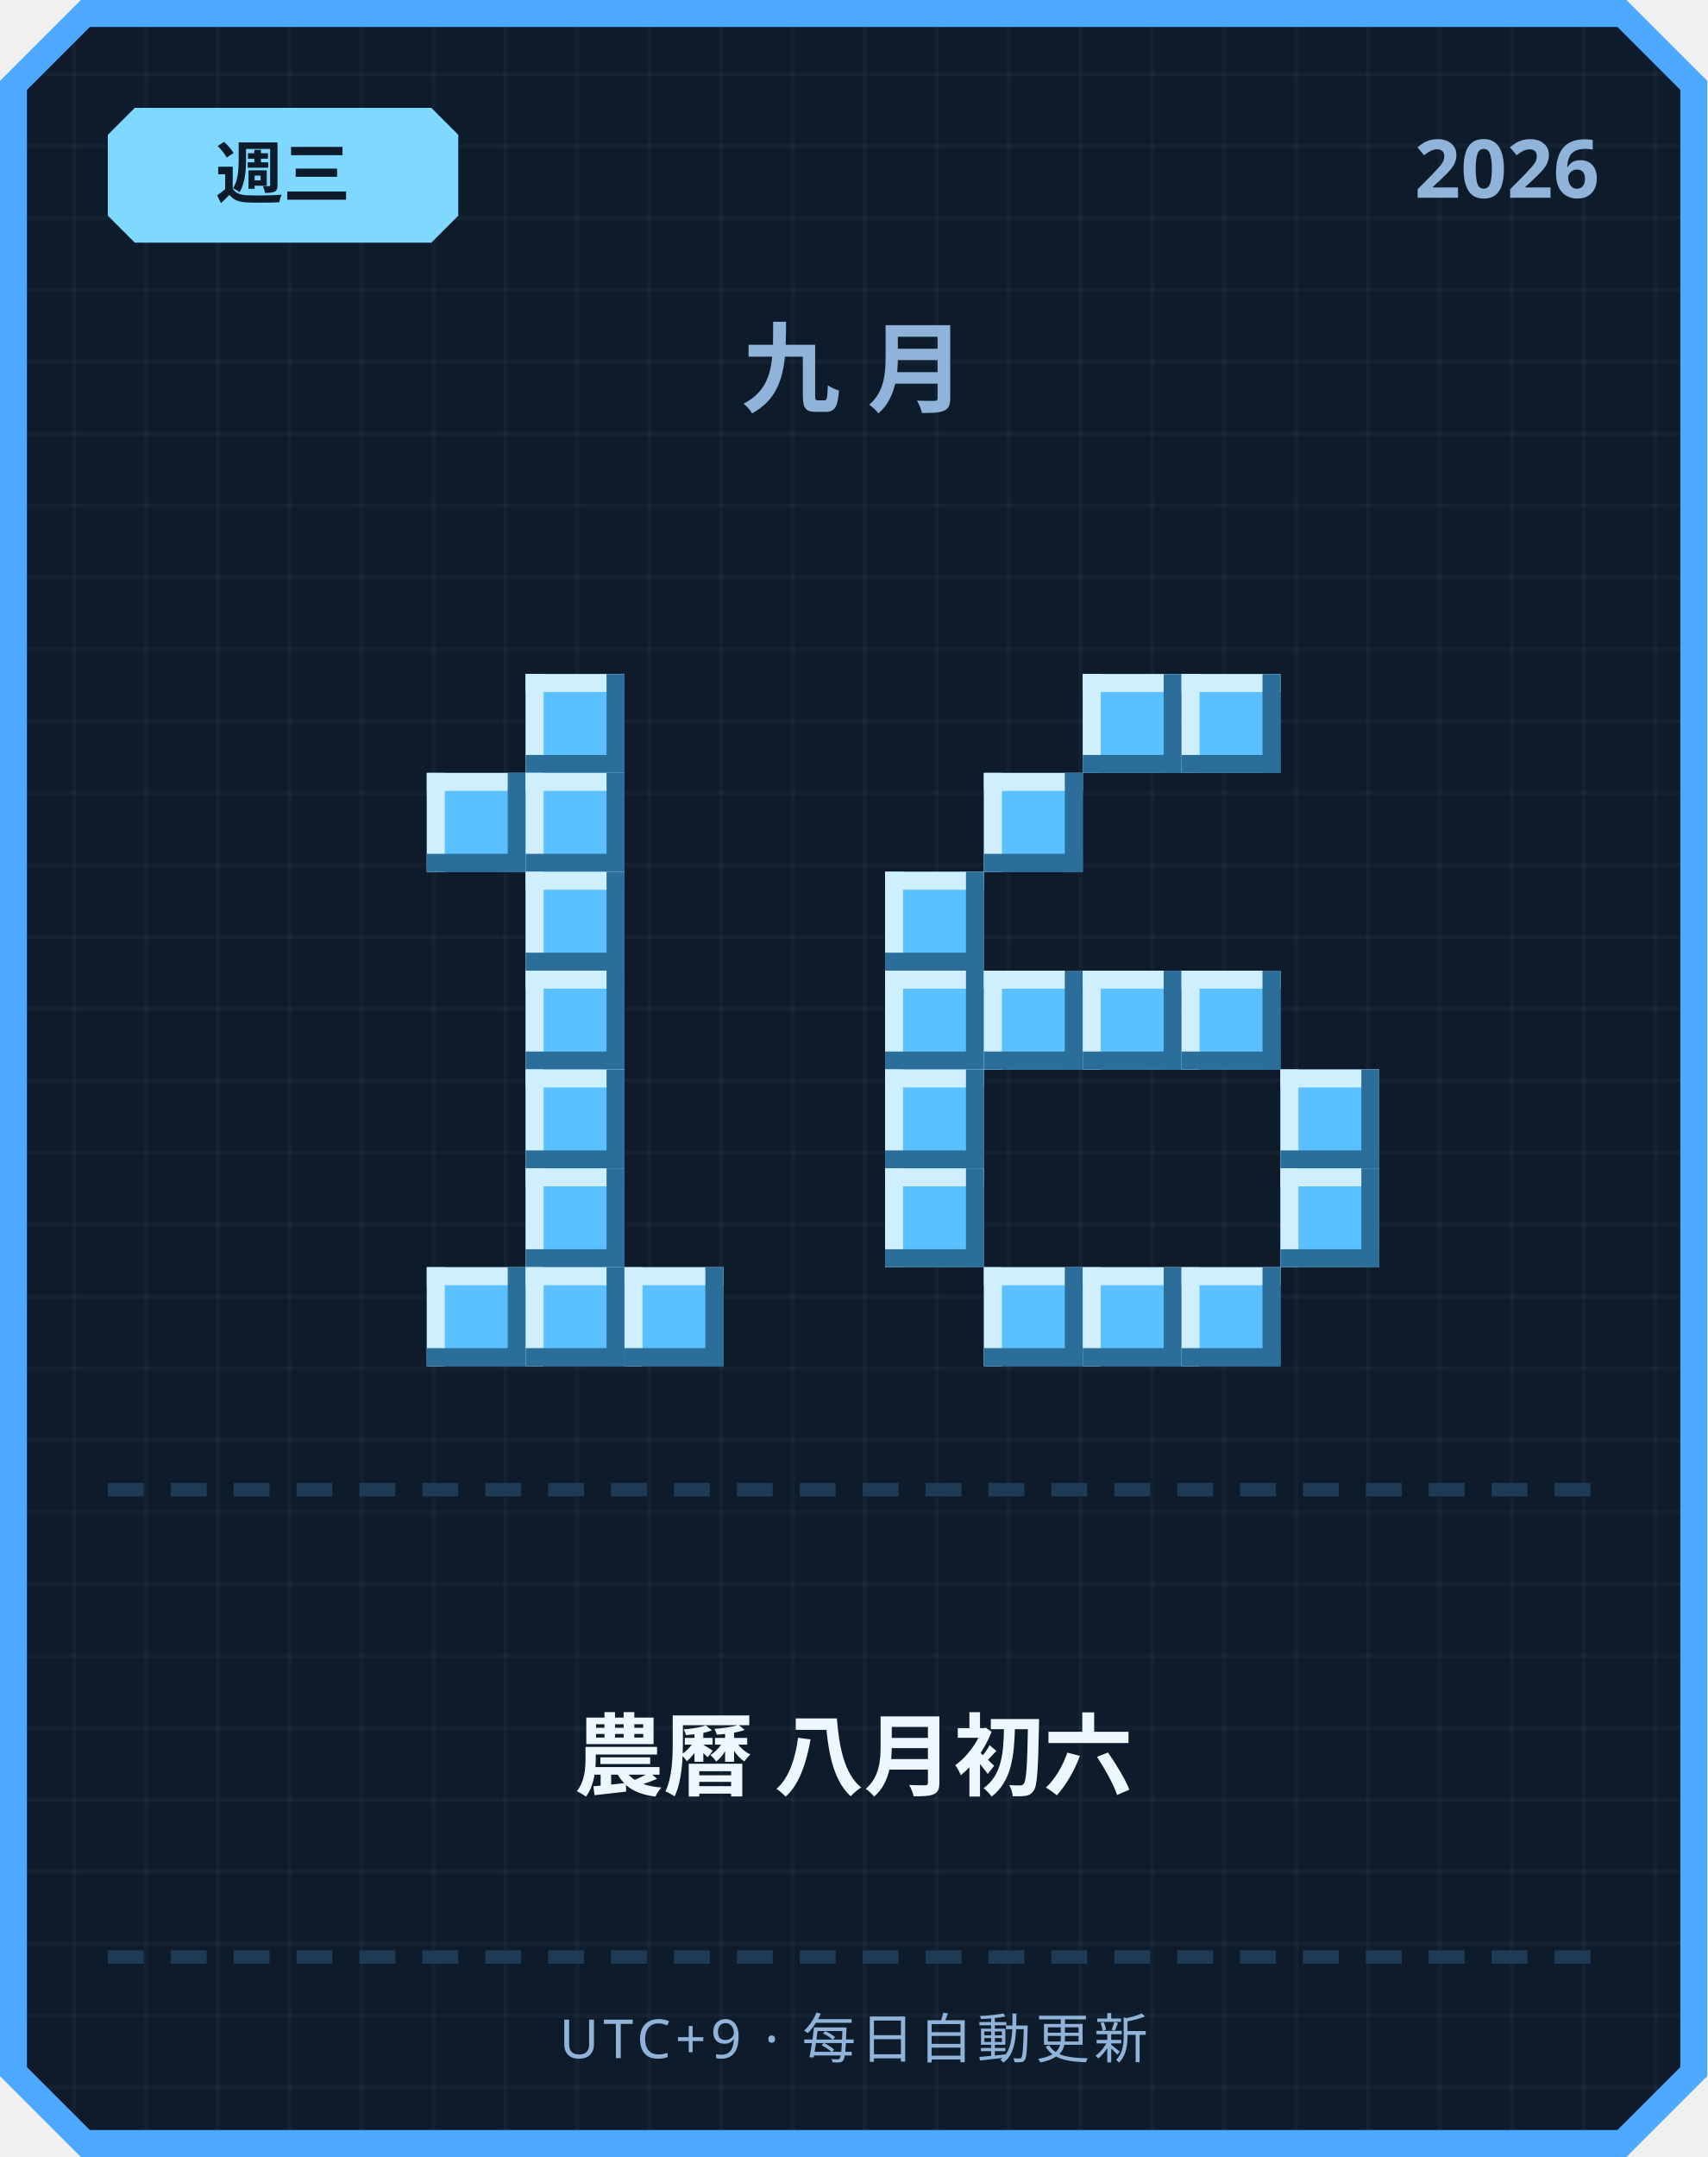
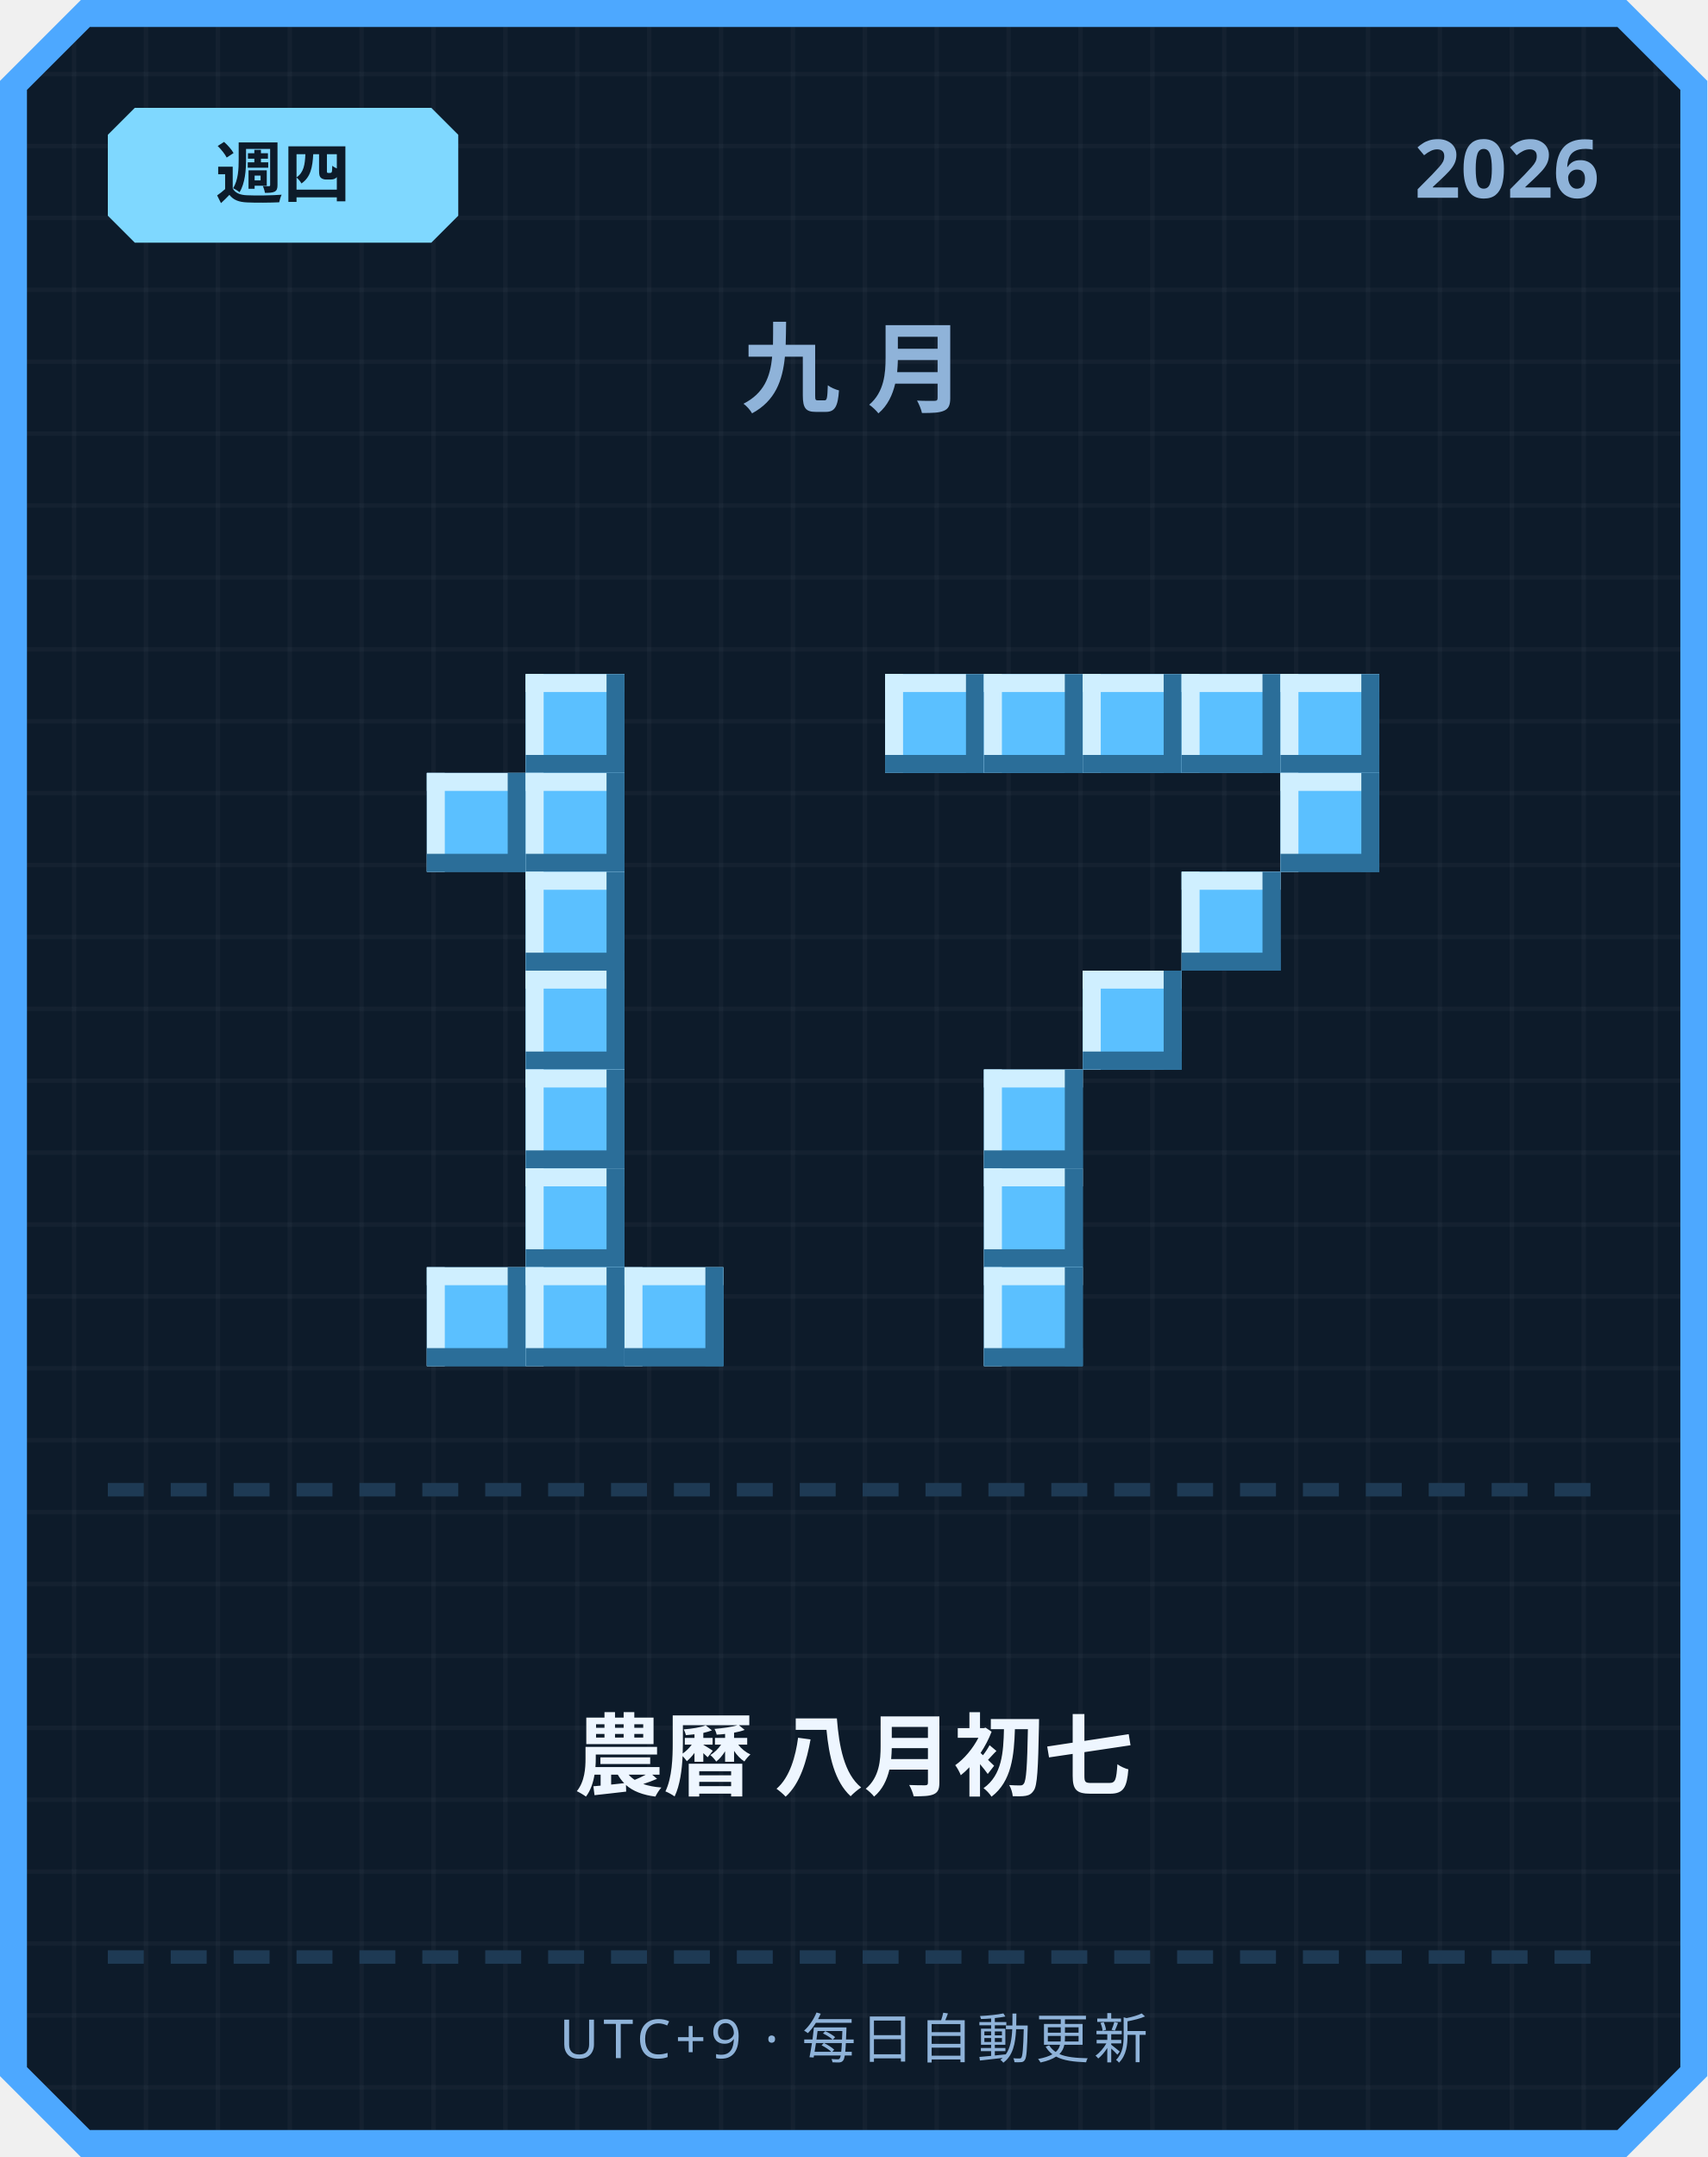
<svg xmlns="http://www.w3.org/2000/svg" width="380" height="480" viewBox="0 0 380 480">
  <defs>
    <pattern id="grid" width="16" height="16" patternUnits="userSpaceOnUse">
      <rect width="16" height="16" fill="#0d1b2a" />
      <rect width="1" height="16" fill="#ffffff" opacity="0.03" />
      <rect width="16" height="1" fill="#ffffff" opacity="0.03" />
    </pattern>
  </defs>
  <path d="M 18,0 L 362,0 L 380,18 L 380,462 L 362,480 L 18,480 L 0,462 L 0,18 Z" fill="#4da8ff" />
  <path d="M 20,6 L 360,6 L 374,20 L 374,460 L 360,474 L 20,474 L 6,460 L 6,20 Z" fill="url(#grid)" />
  <path d="M 30,24 L 96,24 L 102,30 L 102,48 L 96,54 L 30,54 L 24,48 L 24,30 Z" fill="#7fd8ff" />
-   <text x="63" y="44" text-anchor="middle" font-family="'Segoe UI', sans-serif" font-size="15" font-weight="700" fill="#0d1b2a">週三</text>
+   <text x="63" y="44" text-anchor="middle" font-family="'Segoe UI', sans-serif" font-size="15" font-weight="700" fill="#0d1b2a">週四</text>
  <text x="356" y="44" text-anchor="end" font-family="'Segoe UI', sans-serif" font-size="18" font-weight="700" fill="#8fb3d9">2026</text>
  <text x="190" y="90" text-anchor="middle" font-family="'Segoe UI', sans-serif" font-size="22" font-weight="700" letter-spacing="6" fill="#8fb3d9">九月</text>
  <rect x="117" y="150" width="22" height="22" fill="#5bc0ff" />
  <rect x="117" y="150" width="22" height="4" fill="#cfefff" />
  <rect x="117" y="150" width="4" height="22" fill="#cfefff" />
  <rect x="117" y="168" width="22" height="4" fill="#2b6e99" />
  <rect x="135" y="150" width="4" height="22" fill="#2b6e99" />
  <rect x="95" y="172" width="22" height="22" fill="#5bc0ff" />
  <rect x="95" y="172" width="22" height="4" fill="#cfefff" />
  <rect x="95" y="172" width="4" height="22" fill="#cfefff" />
  <rect x="95" y="190" width="22" height="4" fill="#2b6e99" />
  <rect x="113" y="172" width="4" height="22" fill="#2b6e99" />
  <rect x="117" y="172" width="22" height="22" fill="#5bc0ff" />
  <rect x="117" y="172" width="22" height="4" fill="#cfefff" />
  <rect x="117" y="172" width="4" height="22" fill="#cfefff" />
  <rect x="117" y="190" width="22" height="4" fill="#2b6e99" />
  <rect x="135" y="172" width="4" height="22" fill="#2b6e99" />
  <rect x="117" y="194" width="22" height="22" fill="#5bc0ff" />
  <rect x="117" y="194" width="22" height="4" fill="#cfefff" />
  <rect x="117" y="194" width="4" height="22" fill="#cfefff" />
  <rect x="117" y="212" width="22" height="4" fill="#2b6e99" />
  <rect x="135" y="194" width="4" height="22" fill="#2b6e99" />
  <rect x="117" y="216" width="22" height="22" fill="#5bc0ff" />
  <rect x="117" y="216" width="22" height="4" fill="#cfefff" />
  <rect x="117" y="216" width="4" height="22" fill="#cfefff" />
  <rect x="117" y="234" width="22" height="4" fill="#2b6e99" />
  <rect x="135" y="216" width="4" height="22" fill="#2b6e99" />
  <rect x="117" y="238" width="22" height="22" fill="#5bc0ff" />
  <rect x="117" y="238" width="22" height="4" fill="#cfefff" />
  <rect x="117" y="238" width="4" height="22" fill="#cfefff" />
  <rect x="117" y="256" width="22" height="4" fill="#2b6e99" />
  <rect x="135" y="238" width="4" height="22" fill="#2b6e99" />
  <rect x="117" y="260" width="22" height="22" fill="#5bc0ff" />
  <rect x="117" y="260" width="22" height="4" fill="#cfefff" />
  <rect x="117" y="260" width="4" height="22" fill="#cfefff" />
  <rect x="117" y="278" width="22" height="4" fill="#2b6e99" />
  <rect x="135" y="260" width="4" height="22" fill="#2b6e99" />
  <rect x="95" y="282" width="22" height="22" fill="#5bc0ff" />
  <rect x="95" y="282" width="22" height="4" fill="#cfefff" />
  <rect x="95" y="282" width="4" height="22" fill="#cfefff" />
  <rect x="95" y="300" width="22" height="4" fill="#2b6e99" />
  <rect x="113" y="282" width="4" height="22" fill="#2b6e99" />
  <rect x="117" y="282" width="22" height="22" fill="#5bc0ff" />
  <rect x="117" y="282" width="22" height="4" fill="#cfefff" />
  <rect x="117" y="282" width="4" height="22" fill="#cfefff" />
  <rect x="117" y="300" width="22" height="4" fill="#2b6e99" />
  <rect x="135" y="282" width="4" height="22" fill="#2b6e99" />
  <rect x="139" y="282" width="22" height="22" fill="#5bc0ff" />
  <rect x="139" y="282" width="22" height="4" fill="#cfefff" />
  <rect x="139" y="282" width="4" height="22" fill="#cfefff" />
  <rect x="139" y="300" width="22" height="4" fill="#2b6e99" />
  <rect x="157" y="282" width="4" height="22" fill="#2b6e99" />
+   <rect x="197" y="150" width="22" height="22" fill="#5bc0ff" />
+   <rect x="197" y="150" width="22" height="4" fill="#cfefff" />
+   <rect x="197" y="150" width="4" height="22" fill="#cfefff" />
+   <rect x="197" y="168" width="22" height="4" fill="#2b6e99" />
+   <rect x="215" y="150" width="4" height="22" fill="#2b6e99" />
+   <rect x="219" y="150" width="22" height="22" fill="#5bc0ff" />
+   <rect x="219" y="150" width="22" height="4" fill="#cfefff" />
+   <rect x="219" y="150" width="4" height="22" fill="#cfefff" />
+   <rect x="219" y="168" width="22" height="4" fill="#2b6e99" />
+   <rect x="237" y="150" width="4" height="22" fill="#2b6e99" />
  <rect x="241" y="150" width="22" height="22" fill="#5bc0ff" />
  <rect x="241" y="150" width="22" height="4" fill="#cfefff" />
  <rect x="241" y="150" width="4" height="22" fill="#cfefff" />
  <rect x="241" y="168" width="22" height="4" fill="#2b6e99" />
  <rect x="259" y="150" width="4" height="22" fill="#2b6e99" />
  <rect x="263" y="150" width="22" height="22" fill="#5bc0ff" />
  <rect x="263" y="150" width="22" height="4" fill="#cfefff" />
  <rect x="263" y="150" width="4" height="22" fill="#cfefff" />
  <rect x="263" y="168" width="22" height="4" fill="#2b6e99" />
  <rect x="281" y="150" width="4" height="22" fill="#2b6e99" />
-   <rect x="219" y="172" width="22" height="22" fill="#5bc0ff" />
-   <rect x="219" y="172" width="22" height="4" fill="#cfefff" />
-   <rect x="219" y="172" width="4" height="22" fill="#cfefff" />
-   <rect x="219" y="190" width="22" height="4" fill="#2b6e99" />
-   <rect x="237" y="172" width="4" height="22" fill="#2b6e99" />
-   <rect x="197" y="194" width="22" height="22" fill="#5bc0ff" />
-   <rect x="197" y="194" width="22" height="4" fill="#cfefff" />
-   <rect x="197" y="194" width="4" height="22" fill="#cfefff" />
-   <rect x="197" y="212" width="22" height="4" fill="#2b6e99" />
-   <rect x="215" y="194" width="4" height="22" fill="#2b6e99" />
-   <rect x="197" y="216" width="22" height="22" fill="#5bc0ff" />
-   <rect x="197" y="216" width="22" height="4" fill="#cfefff" />
-   <rect x="197" y="216" width="4" height="22" fill="#cfefff" />
-   <rect x="197" y="234" width="22" height="4" fill="#2b6e99" />
-   <rect x="215" y="216" width="4" height="22" fill="#2b6e99" />
-   <rect x="219" y="216" width="22" height="22" fill="#5bc0ff" />
-   <rect x="219" y="216" width="22" height="4" fill="#cfefff" />
-   <rect x="219" y="216" width="4" height="22" fill="#cfefff" />
-   <rect x="219" y="234" width="22" height="4" fill="#2b6e99" />
-   <rect x="237" y="216" width="4" height="22" fill="#2b6e99" />
+   <rect x="285" y="150" width="22" height="22" fill="#5bc0ff" />
+   <rect x="285" y="150" width="22" height="4" fill="#cfefff" />
+   <rect x="285" y="150" width="4" height="22" fill="#cfefff" />
+   <rect x="285" y="168" width="22" height="4" fill="#2b6e99" />
+   <rect x="303" y="150" width="4" height="22" fill="#2b6e99" />
+   <rect x="285" y="172" width="22" height="22" fill="#5bc0ff" />
+   <rect x="285" y="172" width="22" height="4" fill="#cfefff" />
+   <rect x="285" y="172" width="4" height="22" fill="#cfefff" />
+   <rect x="285" y="190" width="22" height="4" fill="#2b6e99" />
+   <rect x="303" y="172" width="4" height="22" fill="#2b6e99" />
+   <rect x="263" y="194" width="22" height="22" fill="#5bc0ff" />
+   <rect x="263" y="194" width="22" height="4" fill="#cfefff" />
+   <rect x="263" y="194" width="4" height="22" fill="#cfefff" />
+   <rect x="263" y="212" width="22" height="4" fill="#2b6e99" />
+   <rect x="281" y="194" width="4" height="22" fill="#2b6e99" />
  <rect x="241" y="216" width="22" height="22" fill="#5bc0ff" />
  <rect x="241" y="216" width="22" height="4" fill="#cfefff" />
  <rect x="241" y="216" width="4" height="22" fill="#cfefff" />
  <rect x="241" y="234" width="22" height="4" fill="#2b6e99" />
  <rect x="259" y="216" width="4" height="22" fill="#2b6e99" />
-   <rect x="263" y="216" width="22" height="22" fill="#5bc0ff" />
-   <rect x="263" y="216" width="22" height="4" fill="#cfefff" />
-   <rect x="263" y="216" width="4" height="22" fill="#cfefff" />
-   <rect x="263" y="234" width="22" height="4" fill="#2b6e99" />
-   <rect x="281" y="216" width="4" height="22" fill="#2b6e99" />
-   <rect x="197" y="238" width="22" height="22" fill="#5bc0ff" />
-   <rect x="197" y="238" width="22" height="4" fill="#cfefff" />
-   <rect x="197" y="238" width="4" height="22" fill="#cfefff" />
-   <rect x="197" y="256" width="22" height="4" fill="#2b6e99" />
-   <rect x="215" y="238" width="4" height="22" fill="#2b6e99" />
-   <rect x="285" y="238" width="22" height="22" fill="#5bc0ff" />
-   <rect x="285" y="238" width="22" height="4" fill="#cfefff" />
-   <rect x="285" y="238" width="4" height="22" fill="#cfefff" />
-   <rect x="285" y="256" width="22" height="4" fill="#2b6e99" />
-   <rect x="303" y="238" width="4" height="22" fill="#2b6e99" />
-   <rect x="197" y="260" width="22" height="22" fill="#5bc0ff" />
-   <rect x="197" y="260" width="22" height="4" fill="#cfefff" />
-   <rect x="197" y="260" width="4" height="22" fill="#cfefff" />
-   <rect x="197" y="278" width="22" height="4" fill="#2b6e99" />
-   <rect x="215" y="260" width="4" height="22" fill="#2b6e99" />
-   <rect x="285" y="260" width="22" height="22" fill="#5bc0ff" />
-   <rect x="285" y="260" width="22" height="4" fill="#cfefff" />
-   <rect x="285" y="260" width="4" height="22" fill="#cfefff" />
-   <rect x="285" y="278" width="22" height="4" fill="#2b6e99" />
-   <rect x="303" y="260" width="4" height="22" fill="#2b6e99" />
+   <rect x="219" y="238" width="22" height="22" fill="#5bc0ff" />
+   <rect x="219" y="238" width="22" height="4" fill="#cfefff" />
+   <rect x="219" y="238" width="4" height="22" fill="#cfefff" />
+   <rect x="219" y="256" width="22" height="4" fill="#2b6e99" />
+   <rect x="237" y="238" width="4" height="22" fill="#2b6e99" />
+   <rect x="219" y="260" width="22" height="22" fill="#5bc0ff" />
+   <rect x="219" y="260" width="22" height="4" fill="#cfefff" />
+   <rect x="219" y="260" width="4" height="22" fill="#cfefff" />
+   <rect x="219" y="278" width="22" height="4" fill="#2b6e99" />
+   <rect x="237" y="260" width="4" height="22" fill="#2b6e99" />
  <rect x="219" y="282" width="22" height="22" fill="#5bc0ff" />
  <rect x="219" y="282" width="22" height="4" fill="#cfefff" />
  <rect x="219" y="282" width="4" height="22" fill="#cfefff" />
  <rect x="219" y="300" width="22" height="4" fill="#2b6e99" />
  <rect x="237" y="282" width="4" height="22" fill="#2b6e99" />
-   <rect x="241" y="282" width="22" height="22" fill="#5bc0ff" />
-   <rect x="241" y="282" width="22" height="4" fill="#cfefff" />
-   <rect x="241" y="282" width="4" height="22" fill="#cfefff" />
-   <rect x="241" y="300" width="22" height="4" fill="#2b6e99" />
-   <rect x="259" y="282" width="4" height="22" fill="#2b6e99" />
-   <rect x="263" y="282" width="22" height="22" fill="#5bc0ff" />
-   <rect x="263" y="282" width="22" height="4" fill="#cfefff" />
-   <rect x="263" y="282" width="4" height="22" fill="#cfefff" />
-   <rect x="263" y="300" width="22" height="4" fill="#2b6e99" />
-   <rect x="281" y="282" width="4" height="22" fill="#2b6e99" />
  <rect x="24" y="330" width="8" height="3" fill="#1e3a54" />
  <rect x="38" y="330" width="8" height="3" fill="#1e3a54" />
  <rect x="52" y="330" width="8" height="3" fill="#1e3a54" />
  <rect x="66" y="330" width="8" height="3" fill="#1e3a54" />
  <rect x="80" y="330" width="8" height="3" fill="#1e3a54" />
  <rect x="94" y="330" width="8" height="3" fill="#1e3a54" />
  <rect x="108" y="330" width="8" height="3" fill="#1e3a54" />
  <rect x="122" y="330" width="8" height="3" fill="#1e3a54" />
  <rect x="136" y="330" width="8" height="3" fill="#1e3a54" />
  <rect x="150" y="330" width="8" height="3" fill="#1e3a54" />
  <rect x="164" y="330" width="8" height="3" fill="#1e3a54" />
  <rect x="178" y="330" width="8" height="3" fill="#1e3a54" />
  <rect x="192" y="330" width="8" height="3" fill="#1e3a54" />
  <rect x="206" y="330" width="8" height="3" fill="#1e3a54" />
  <rect x="220" y="330" width="8" height="3" fill="#1e3a54" />
  <rect x="234" y="330" width="8" height="3" fill="#1e3a54" />
  <rect x="248" y="330" width="8" height="3" fill="#1e3a54" />
  <rect x="262" y="330" width="8" height="3" fill="#1e3a54" />
  <rect x="276" y="330" width="8" height="3" fill="#1e3a54" />
  <rect x="290" y="330" width="8" height="3" fill="#1e3a54" />
  <rect x="304" y="330" width="8" height="3" fill="#1e3a54" />
  <rect x="318" y="330" width="8" height="3" fill="#1e3a54" />
  <rect x="332" y="330" width="8" height="3" fill="#1e3a54" />
  <rect x="346" y="330" width="8" height="3" fill="#1e3a54" />
-   <text x="190" y="398" text-anchor="middle" font-family="'Segoe UI', 'Microsoft JhengHei', sans-serif" font-size="20" font-weight="700" fill="#eef6ff">農曆 八月初六</text>
+   <text x="190" y="398" text-anchor="middle" font-family="'Segoe UI', 'Microsoft JhengHei', sans-serif" font-size="20" font-weight="700" fill="#eef6ff">農曆 八月初七</text>
  <rect x="24" y="434" width="8" height="3" fill="#1e3a54" />
  <rect x="38" y="434" width="8" height="3" fill="#1e3a54" />
  <rect x="52" y="434" width="8" height="3" fill="#1e3a54" />
  <rect x="66" y="434" width="8" height="3" fill="#1e3a54" />
  <rect x="80" y="434" width="8" height="3" fill="#1e3a54" />
  <rect x="94" y="434" width="8" height="3" fill="#1e3a54" />
  <rect x="108" y="434" width="8" height="3" fill="#1e3a54" />
  <rect x="122" y="434" width="8" height="3" fill="#1e3a54" />
  <rect x="136" y="434" width="8" height="3" fill="#1e3a54" />
  <rect x="150" y="434" width="8" height="3" fill="#1e3a54" />
  <rect x="164" y="434" width="8" height="3" fill="#1e3a54" />
  <rect x="178" y="434" width="8" height="3" fill="#1e3a54" />
  <rect x="192" y="434" width="8" height="3" fill="#1e3a54" />
  <rect x="206" y="434" width="8" height="3" fill="#1e3a54" />
  <rect x="220" y="434" width="8" height="3" fill="#1e3a54" />
  <rect x="234" y="434" width="8" height="3" fill="#1e3a54" />
  <rect x="248" y="434" width="8" height="3" fill="#1e3a54" />
  <rect x="262" y="434" width="8" height="3" fill="#1e3a54" />
  <rect x="276" y="434" width="8" height="3" fill="#1e3a54" />
  <rect x="290" y="434" width="8" height="3" fill="#1e3a54" />
  <rect x="304" y="434" width="8" height="3" fill="#1e3a54" />
  <rect x="318" y="434" width="8" height="3" fill="#1e3a54" />
  <rect x="332" y="434" width="8" height="3" fill="#1e3a54" />
  <rect x="346" y="434" width="8" height="3" fill="#1e3a54" />
  <text x="190" y="458" text-anchor="middle" font-family="'Segoe UI', sans-serif" font-size="12" letter-spacing="1" fill="#8fb3d9">UTC+9 · 每日自動更新</text>
</svg>
